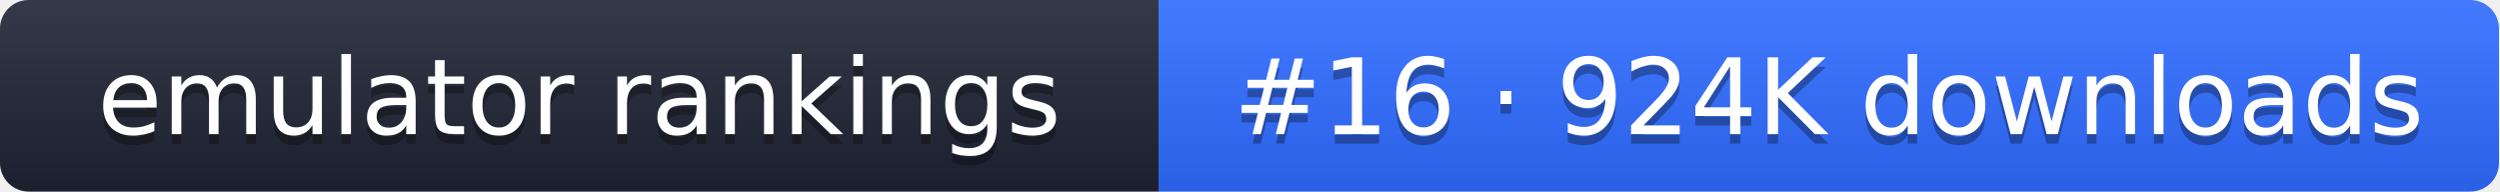
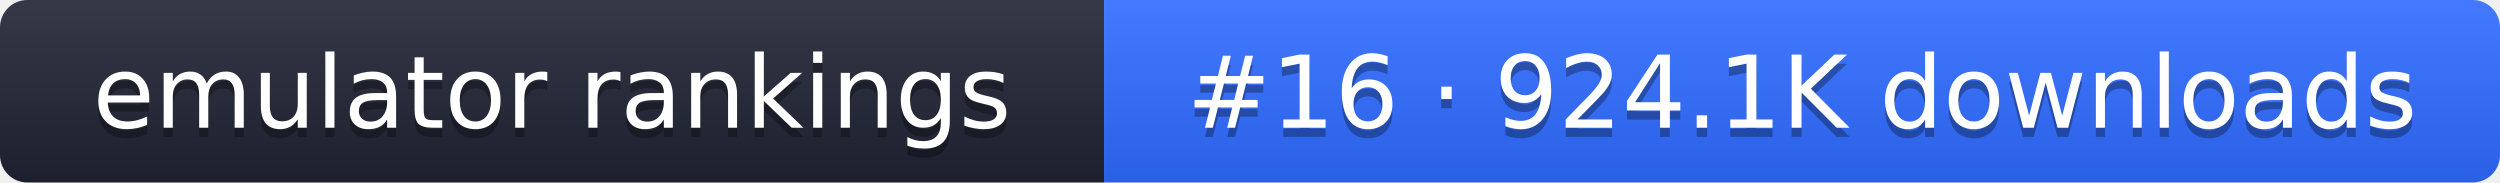
- <svg xmlns="http://www.w3.org/2000/svg" width="261" height="20" role="img" aria-label="emulator rankings: #16 · 924K downloads">
+ <svg xmlns="http://www.w3.org/2000/svg" width="274" height="20" role="img" aria-label="emulator rankings: #16 · 924.1K downloads">
  <linearGradient id="g" x2="0" y2="100%">
    <stop offset="0" stop-color="#fff" stop-opacity=".1" />
    <stop offset="1" stop-opacity=".1" />
  </linearGradient>
  <clipPath id="r">
-     <rect width="261" height="20" rx="3" fill="#fff" />
+     <rect width="274" height="20" rx="3" fill="#fff" />
  </clipPath>
  <g clip-path="url(#r)">
    <rect width="121" height="20" fill="#1f2433" />
-     <rect x="121" width="140" height="20" fill="#2f6bff" />
-     <rect width="261" height="20" fill="url(#g)" />
+     <rect x="121" width="153" height="20" fill="#2f6bff" />
+     <rect width="274" height="20" fill="url(#g)" />
  </g>
  <g fill="#fff" text-anchor="middle" font-family="Verdana,DejaVu Sans,sans-serif" font-size="11">
    <text x="60.5" y="15" fill="#010101" fill-opacity=".3">emulator rankings</text>
    <text x="60.5" y="14">emulator rankings</text>
-     <text x="191" y="15" fill="#010101" fill-opacity=".3">#16 · 924K downloads</text>
-     <text x="191" y="14">#16 · 924K downloads</text>
+     <text x="197.5" y="15" fill="#010101" fill-opacity=".3">#16 · 924.1K downloads</text>
+     <text x="197.5" y="14">#16 · 924.1K downloads</text>
  </g>
</svg>
